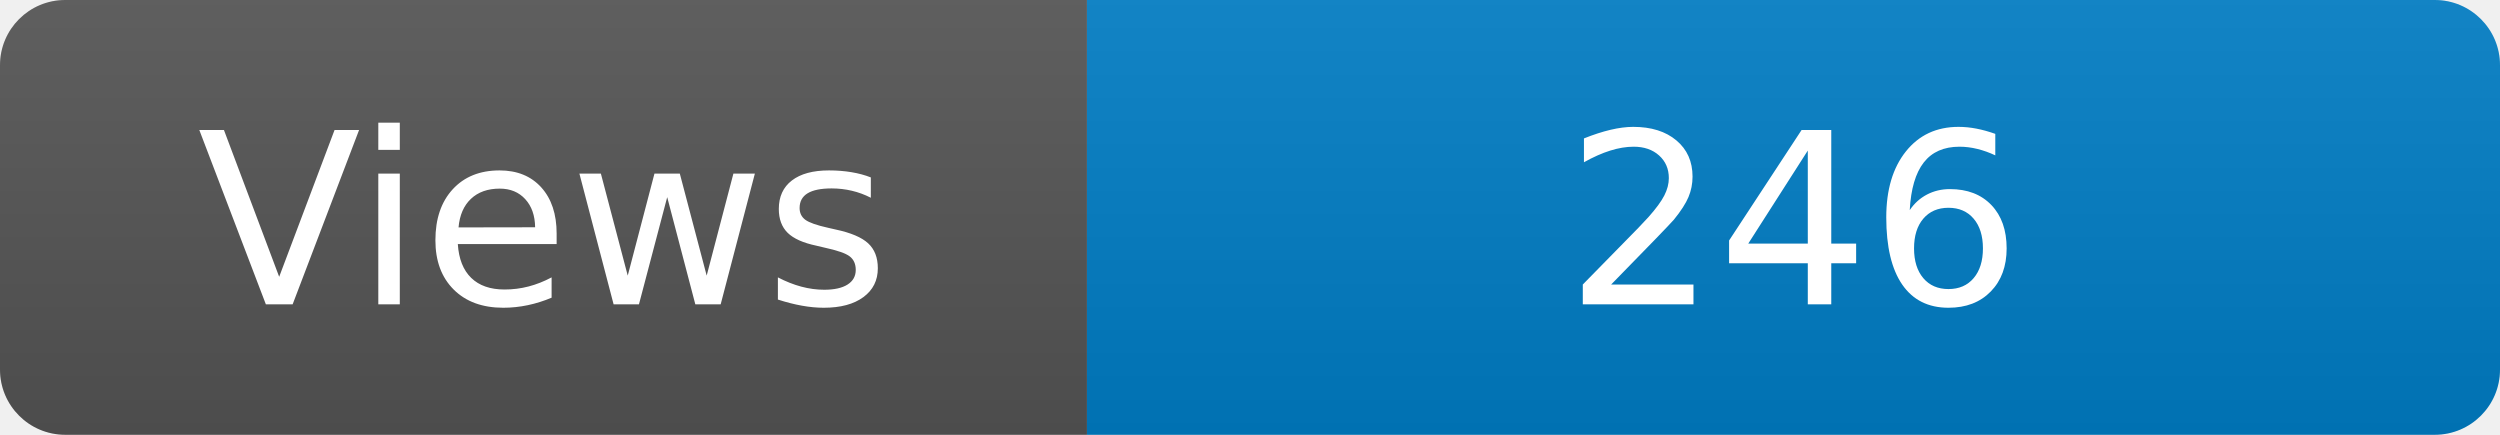
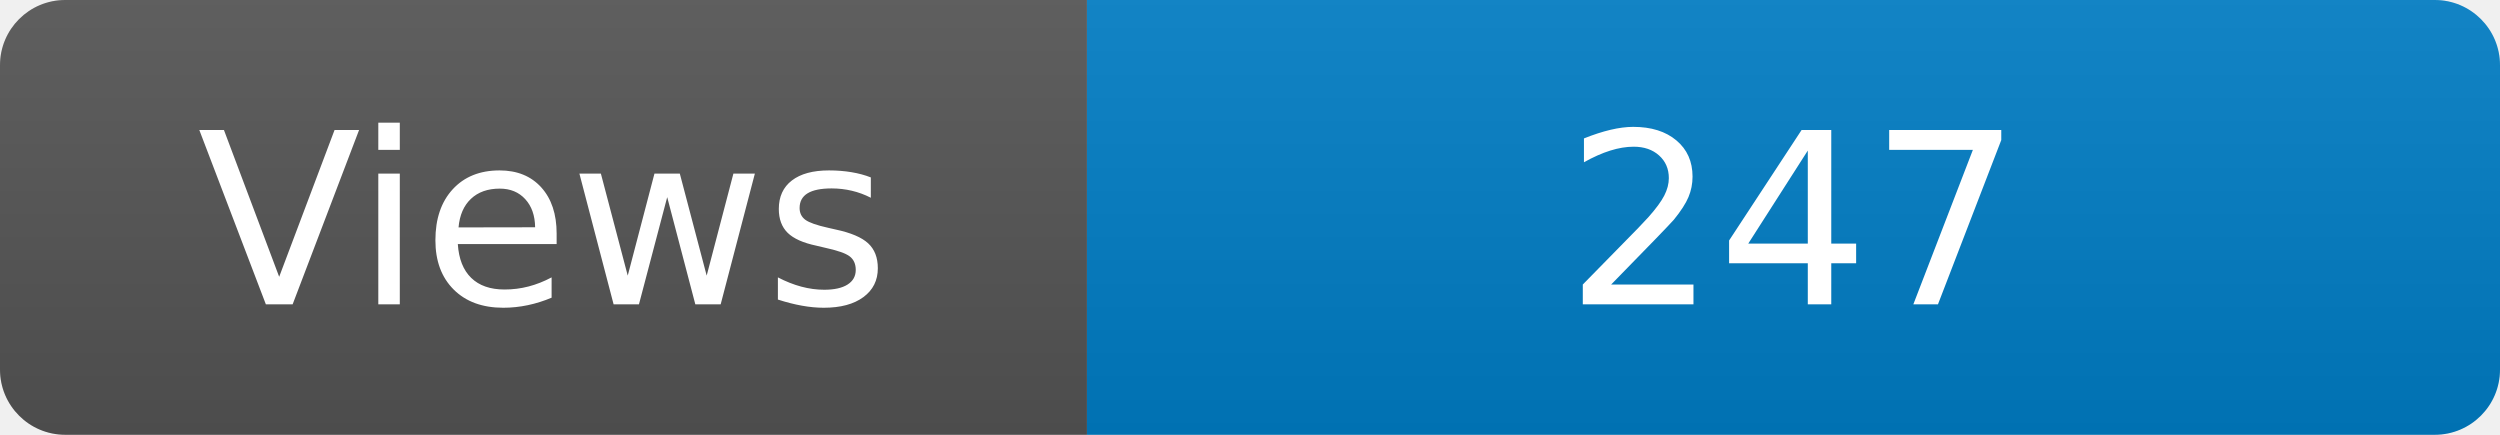
<svg xmlns="http://www.w3.org/2000/svg" width="115" height="20" role="img" aria-label="Maintained?: yes">
  <linearGradient id="s" x2="0" y2="100%">
    <stop offset="0" stop-color="#bbb" stop-opacity=".1" />
    <stop offset="1" stop-opacity=".1" />
  </linearGradient>
  <clipPath id="r">
    <rect width="115" height="20" rx="3" fill="#fff" />
  </clipPath>
  <g clip-path="url(#r)">
    <rect width="50" height="20" fill="#555" />
    <rect x="50" width="160" height="20" fill="#007ec6" />
    <rect width="115" height="20" fill="url(#s)" />
  </g>
  <g fill="#fff" text-anchor="middle" font-family="Verdana,Geneva,DejaVu Sans,sans-serif" font-size="110">
    <text x="250" y="140" transform="scale(.1)" fill="#fff">Views</text>
-     <text x="825" y="140" transform="scale(.1)" fill="#fff">246</text>
+     <text x="825" y="140" transform="scale(.1)" fill="#fff">247</text>
  </g>
</svg>
